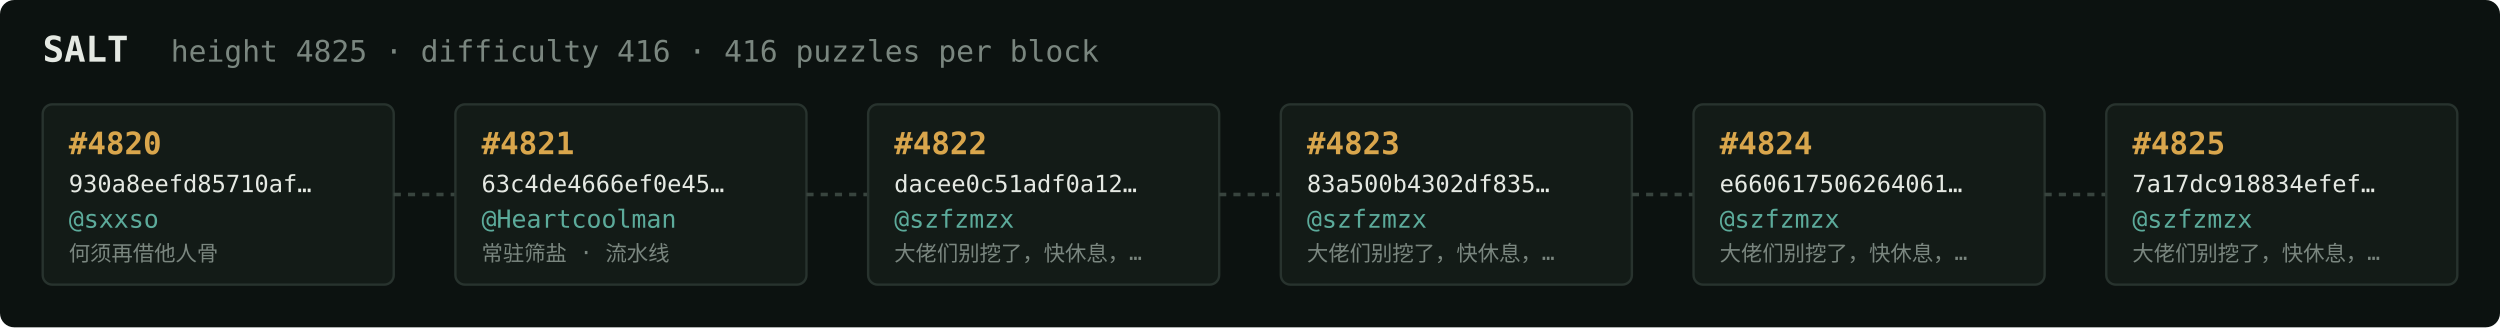
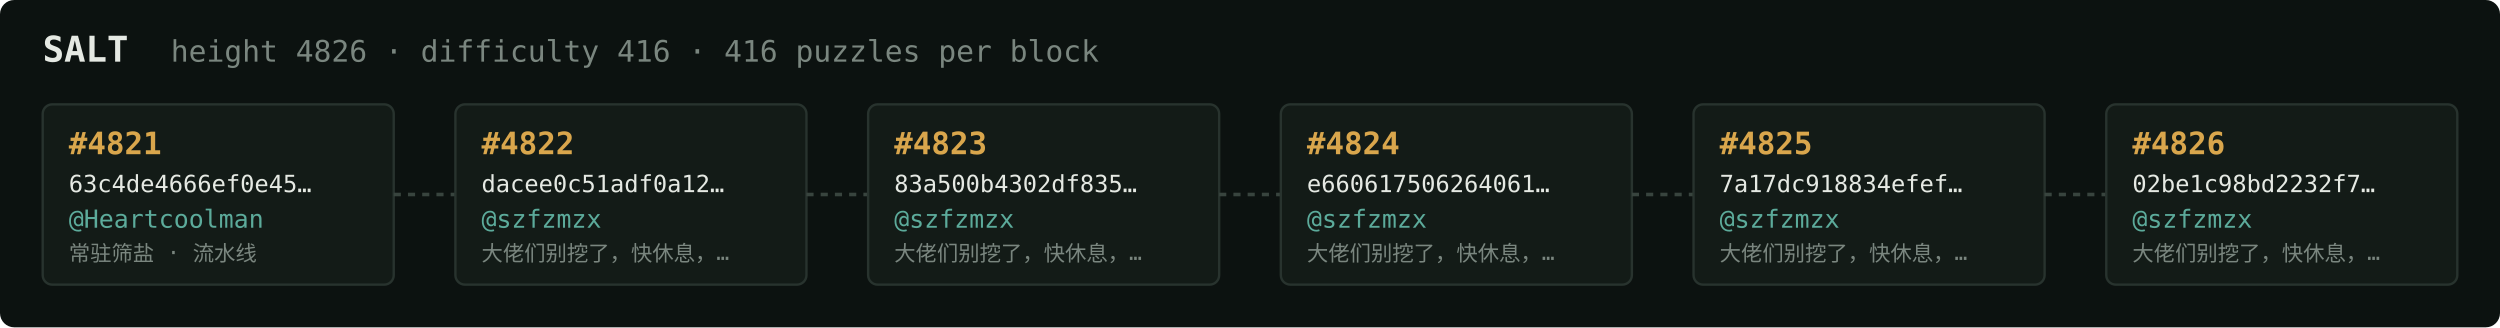
<svg xmlns="http://www.w3.org/2000/svg" width="1054" height="138" viewBox="0 0 1054 138" font-family="ui-monospace,SFMono-Regular,Menlo,monospace">
  <rect fill="#0c1210" width="1054" height="138" rx="6" />
  <text x="18" y="26" fill="#e5e9e3" font-size="15" font-weight="700">SALT</text>
-   <text x="72" y="26" fill="#7a867f" font-size="12.5">height 4825 · difficulty 416 · 416 puzzles per block</text>
+   <text x="72" y="26" fill="#7a867f" font-size="12.5">height 4826 · difficulty 416 · 416 puzzles per block</text>
  <rect x="18" y="44" width="148" height="76" rx="4" fill="#131b17" stroke="#28332e" stroke-width="1" />
-   <text x="29" y="65" fill="#d9a64c" font-size="13" font-weight="700">#4820</text>
-   <text x="29" y="81" fill="#e5e9e3" font-size="10">930a8eefd85710af…</text>
-   <text x="29" y="96" fill="#5cab9b" font-size="10.5">@sxxso</text>
-   <text x="29" y="110" fill="#7a867f" font-size="9">何须再借他人骨</text>
+   <text x="29" y="65" fill="#d9a64c" font-size="13" font-weight="700">#4821</text>
+   <text x="29" y="81" fill="#e5e9e3" font-size="10">63c4de4666ef0e45…</text>
+   <text x="29" y="96" fill="#5cab9b" font-size="10.5">@Heartcoolman</text>
+   <text x="29" y="110" fill="#7a867f" font-size="9">常驻筛盐 · 流水线</text>
  <line x1="166" y1="82.0" x2="192" y2="82.0" stroke="#38443e" stroke-width="1.5" stroke-dasharray="3 3" />
  <rect x="192" y="44" width="148" height="76" rx="4" fill="#131b17" stroke="#28332e" stroke-width="1" />
-   <text x="203" y="65" fill="#d9a64c" font-size="13" font-weight="700">#4821</text>
-   <text x="203" y="81" fill="#e5e9e3" font-size="10">63c4de4666ef0e45…</text>
-   <text x="203" y="96" fill="#5cab9b" font-size="10.5">@Heartcoolman</text>
-   <text x="203" y="110" fill="#7a867f" font-size="9">常驻筛盐 · 流水线</text>
+   <text x="203" y="65" fill="#d9a64c" font-size="13" font-weight="700">#4822</text>
+   <text x="203" y="81" fill="#e5e9e3" font-size="10">dacee0c51adf0a12…</text>
+   <text x="203" y="96" fill="#5cab9b" font-size="10.5">@szfzmzx</text>
+   <text x="203" y="110" fill="#7a867f" font-size="9">大佬们别挖了，快休息，…</text>
  <line x1="340" y1="82.0" x2="366" y2="82.0" stroke="#38443e" stroke-width="1.5" stroke-dasharray="3 3" />
  <rect x="366" y="44" width="148" height="76" rx="4" fill="#131b17" stroke="#28332e" stroke-width="1" />
-   <text x="377" y="65" fill="#d9a64c" font-size="13" font-weight="700">#4822</text>
-   <text x="377" y="81" fill="#e5e9e3" font-size="10">dacee0c51adf0a12…</text>
+   <text x="377" y="65" fill="#d9a64c" font-size="13" font-weight="700">#4823</text>
+   <text x="377" y="81" fill="#e5e9e3" font-size="10">83a500b4302df835…</text>
  <text x="377" y="96" fill="#5cab9b" font-size="10.5">@szfzmzx</text>
  <text x="377" y="110" fill="#7a867f" font-size="9">大佬们别挖了，快休息，…</text>
  <line x1="514" y1="82.0" x2="540" y2="82.0" stroke="#38443e" stroke-width="1.5" stroke-dasharray="3 3" />
  <rect x="540" y="44" width="148" height="76" rx="4" fill="#131b17" stroke="#28332e" stroke-width="1" />
-   <text x="551" y="65" fill="#d9a64c" font-size="13" font-weight="700">#4823</text>
-   <text x="551" y="81" fill="#e5e9e3" font-size="10">83a500b4302df835…</text>
+   <text x="551" y="65" fill="#d9a64c" font-size="13" font-weight="700">#4824</text>
+   <text x="551" y="81" fill="#e5e9e3" font-size="10">e660617506264061…</text>
  <text x="551" y="96" fill="#5cab9b" font-size="10.5">@szfzmzx</text>
  <text x="551" y="110" fill="#7a867f" font-size="9">大佬们别挖了，快休息，…</text>
  <line x1="688" y1="82.0" x2="714" y2="82.0" stroke="#38443e" stroke-width="1.5" stroke-dasharray="3 3" />
  <rect x="714" y="44" width="148" height="76" rx="4" fill="#131b17" stroke="#28332e" stroke-width="1" />
-   <text x="725" y="65" fill="#d9a64c" font-size="13" font-weight="700">#4824</text>
-   <text x="725" y="81" fill="#e5e9e3" font-size="10">e660617506264061…</text>
+   <text x="725" y="65" fill="#d9a64c" font-size="13" font-weight="700">#4825</text>
+   <text x="725" y="81" fill="#e5e9e3" font-size="10">7a17dc918834efef…</text>
  <text x="725" y="96" fill="#5cab9b" font-size="10.5">@szfzmzx</text>
  <text x="725" y="110" fill="#7a867f" font-size="9">大佬们别挖了，快休息，…</text>
  <line x1="862" y1="82.0" x2="888" y2="82.0" stroke="#38443e" stroke-width="1.5" stroke-dasharray="3 3" />
  <rect x="888" y="44" width="148" height="76" rx="4" fill="#131b17" stroke="#28332e" stroke-width="1" />
-   <text x="899" y="65" fill="#d9a64c" font-size="13" font-weight="700">#4825</text>
-   <text x="899" y="81" fill="#e5e9e3" font-size="10">7a17dc918834efef…</text>
+   <text x="899" y="65" fill="#d9a64c" font-size="13" font-weight="700">#4826</text>
+   <text x="899" y="81" fill="#e5e9e3" font-size="10">02be1c98bd2232f7…</text>
  <text x="899" y="96" fill="#5cab9b" font-size="10.5">@szfzmzx</text>
  <text x="899" y="110" fill="#7a867f" font-size="9">大佬们别挖了，快休息，…</text>
</svg>
